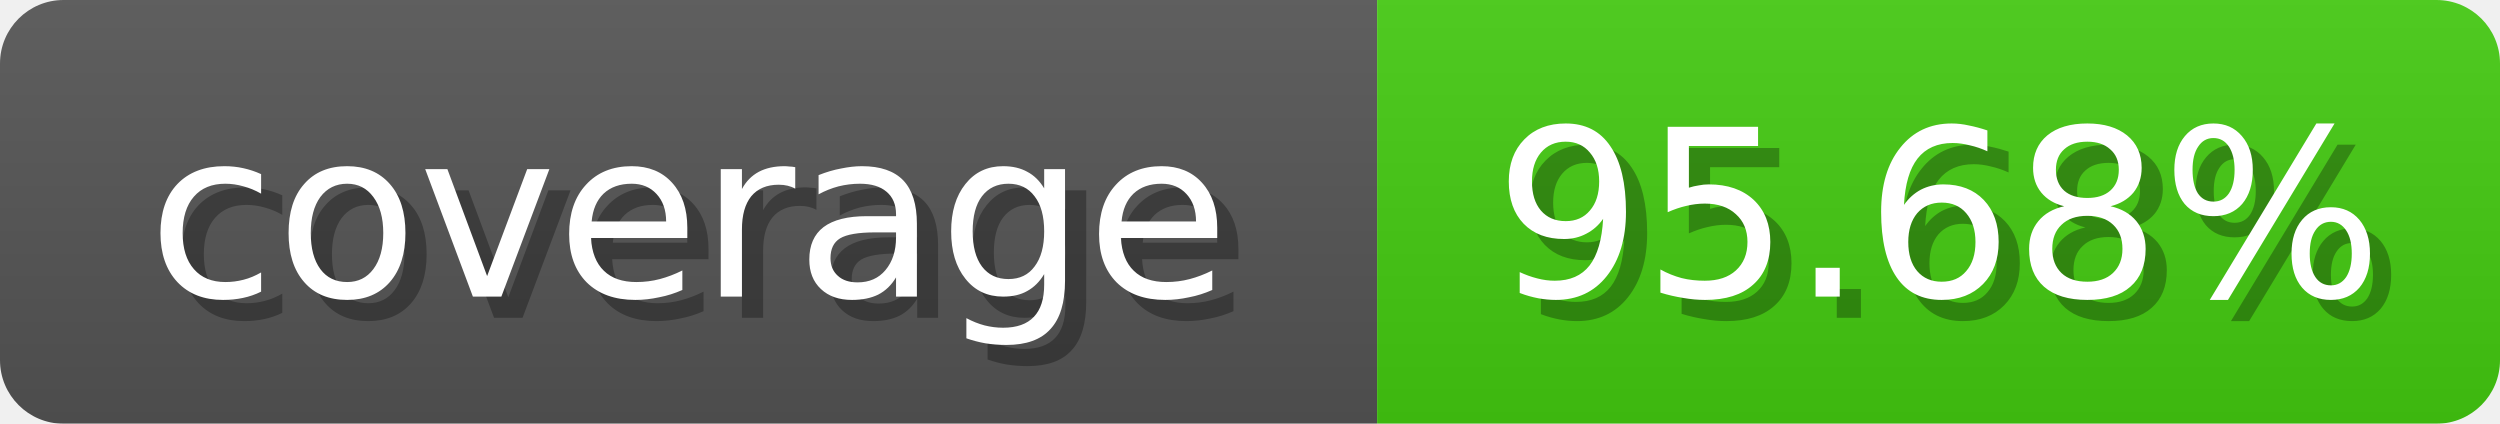
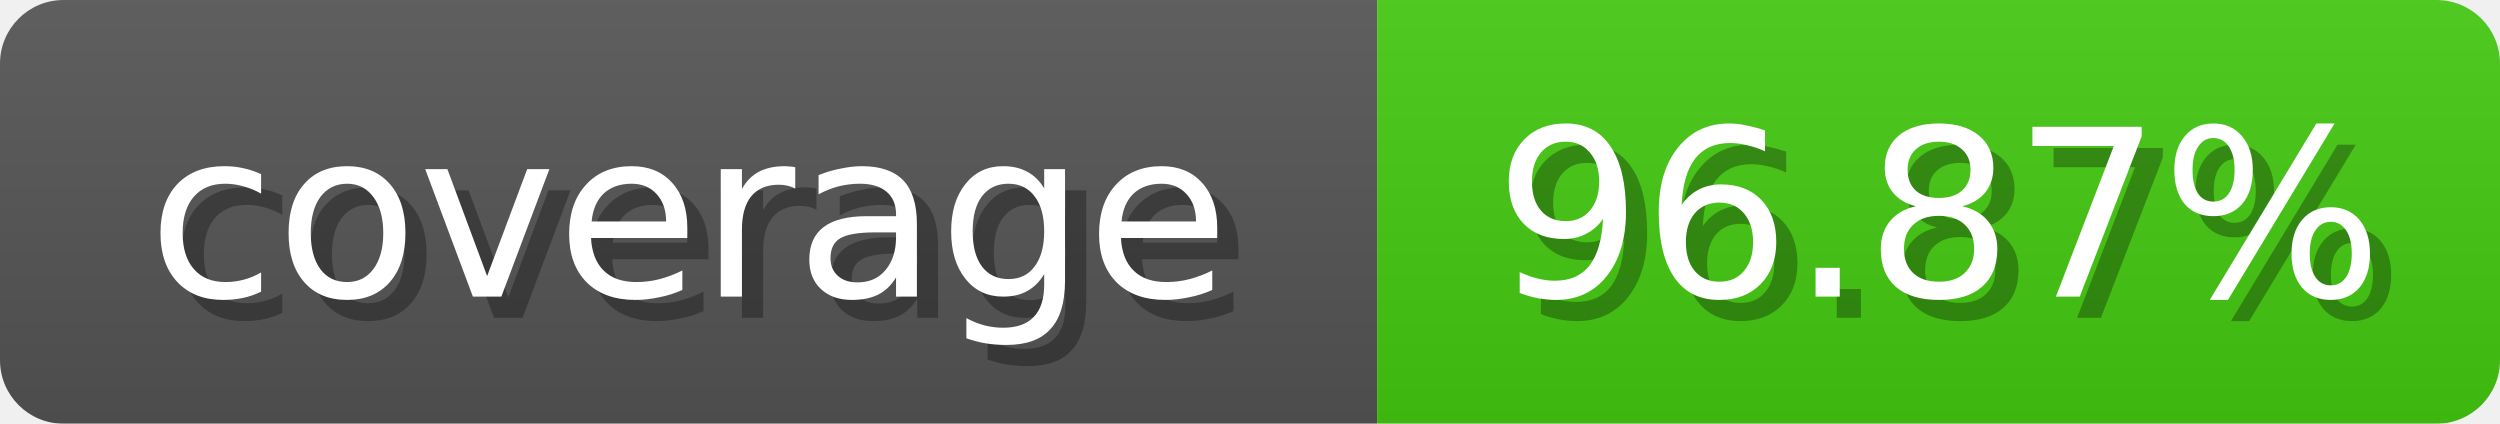
<svg xmlns="http://www.w3.org/2000/svg" width="118" height="20">
  <linearGradient id="b" x2="0" y2="100%">
    <stop offset="0" stop-color="#bbb" stop-opacity=".1" />
    <stop offset="1" stop-opacity=".1" />
  </linearGradient>
  <mask id="anybadge_1">
    <rect width="118" height="20" rx="3" fill="#fff" />
  </mask>
  <g mask="url(#anybadge_1)">
    <path fill="#555" d="M0 0h65v20H0z" />
    <path fill="#4c1" d="M65 0h53v20H65z" />
    <path fill="url(#b)" d="M0 0h118v20H0z" />
  </g>
  <g fill="#fff" text-anchor="middle" font-family="DejaVu Sans,Verdana,Geneva,sans-serif" font-size="11">
    <text x="33.5" y="15" fill="#010101" fill-opacity=".3">coverage</text>
    <text x="32.5" y="14">coverage</text>
  </g>
  <g fill="#fff" text-anchor="middle" font-family="DejaVu Sans,Verdana,Geneva,sans-serif" font-size="11">
-     <text x="92.5" y="15" fill="#010101" fill-opacity=".3">95.68%</text>
-     <text x="91.5" y="14">95.68%</text>
+     <text x="92.5" y="15" fill="#010101" fill-opacity=".3">96.87%</text>
+     <text x="91.5" y="14">96.87%</text>
  </g>
</svg>
